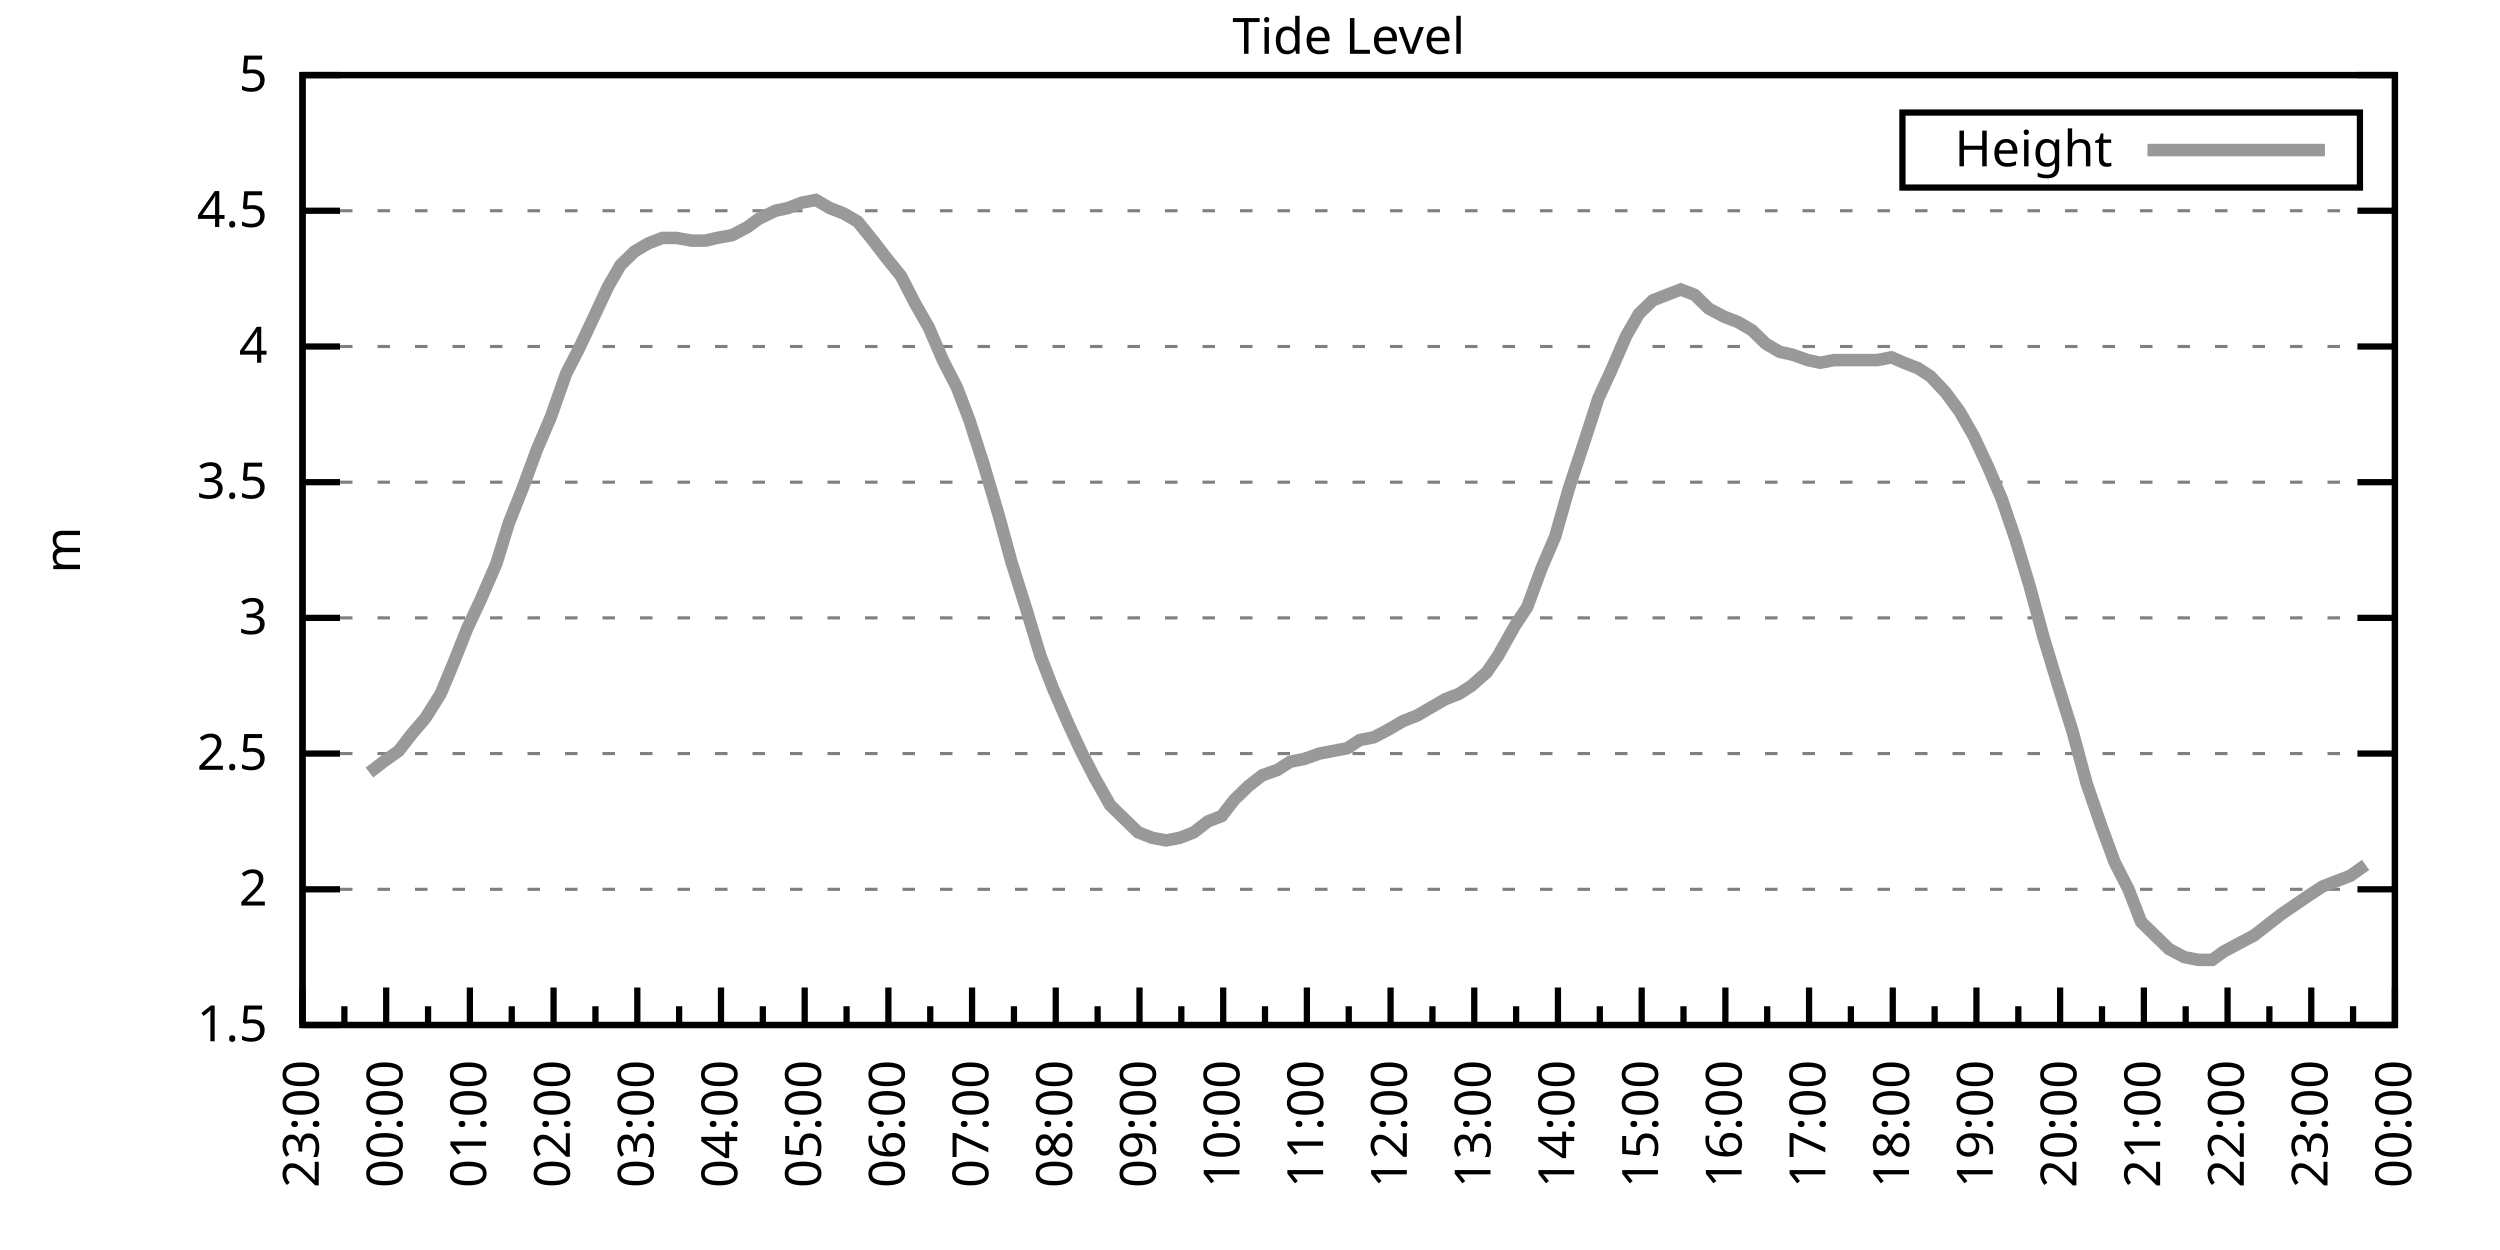
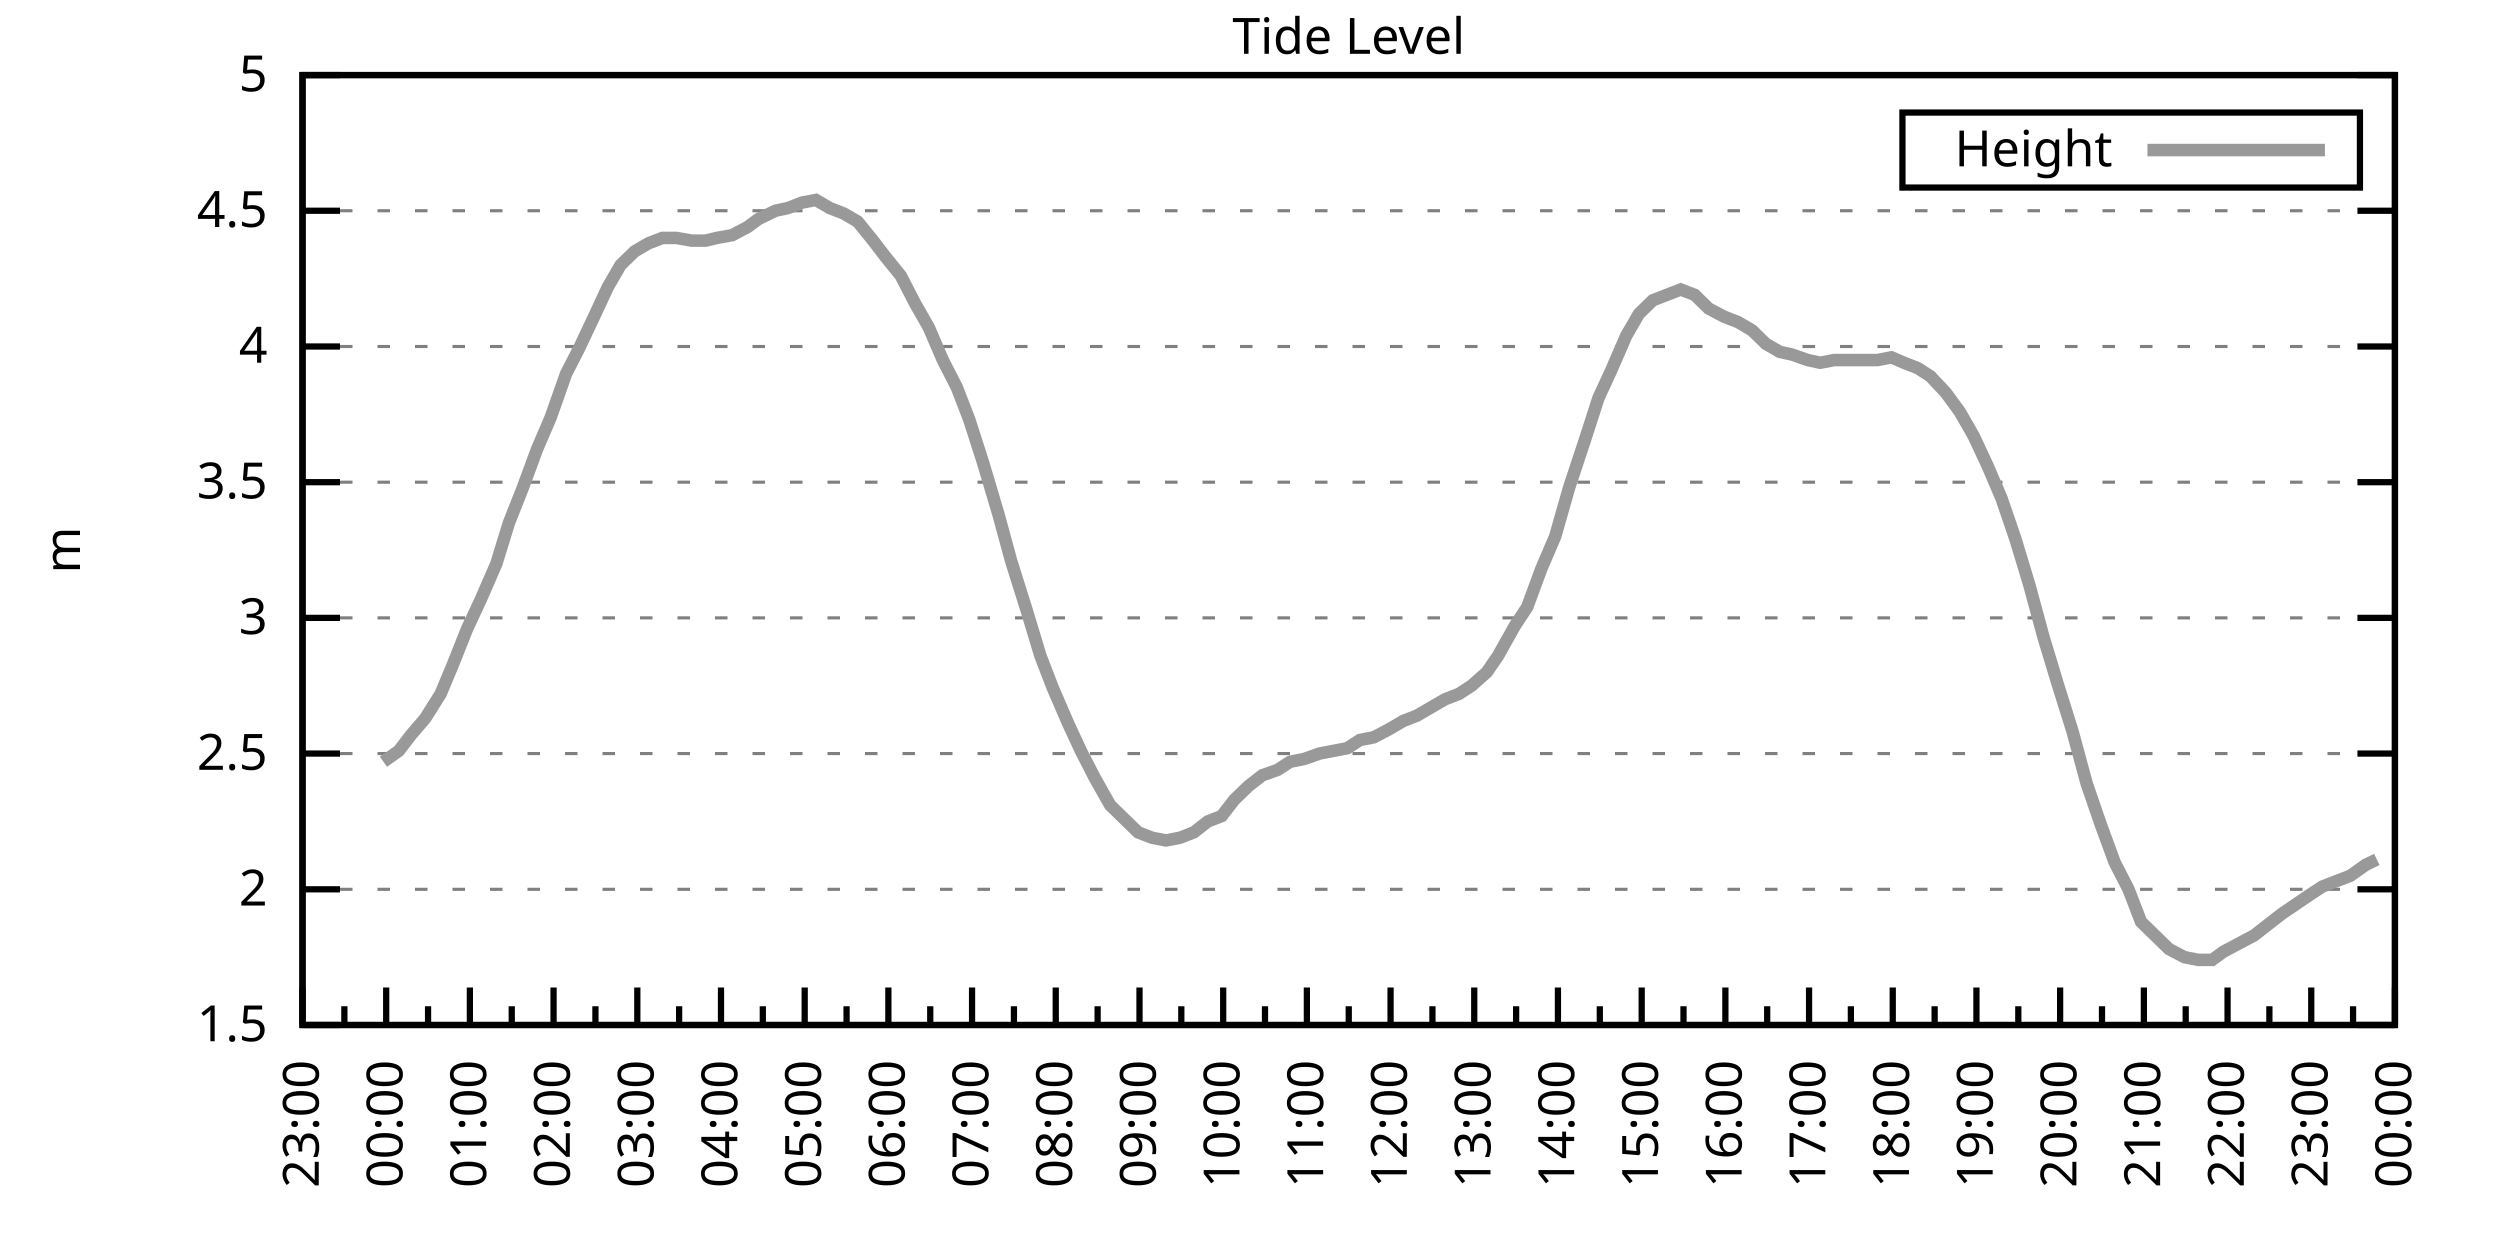
<svg xmlns="http://www.w3.org/2000/svg" xmlns:xlink="http://www.w3.org/1999/xlink" width="400" height="200" viewBox="0 0 400 200">
  <g id="gnuplot_canvas">
    <rect x="0" y="0" width="400" height="200" fill="none" />
    <defs>
      <circle id="gpDot" r="0.5" stroke-width="0.5" stroke="currentColor" />
      <path id="gpPt0" stroke-width="0.333" stroke="currentColor" d="M-1,0 h2 M0,-1 v2" />
      <path id="gpPt1" stroke-width="0.333" stroke="currentColor" d="M-1,-1 L1,1 M1,-1 L-1,1" />
      <path id="gpPt2" stroke-width="0.333" stroke="currentColor" d="M-1,0 L1,0 M0,-1 L0,1 M-1,-1 L1,1 M-1,1 L1,-1" />
      <rect id="gpPt3" stroke-width="0.333" stroke="currentColor" x="-1" y="-1" width="2" height="2" />
      <rect id="gpPt4" stroke-width="0.333" stroke="currentColor" fill="currentColor" x="-1" y="-1" width="2" height="2" />
      <circle id="gpPt5" stroke-width="0.333" stroke="currentColor" cx="0" cy="0" r="1" />
      <use xlink:href="#gpPt5" id="gpPt6" fill="currentColor" stroke="none" />
      <path id="gpPt7" stroke-width="0.333" stroke="currentColor" d="M0,-1.33 L-1.33,0.67 L1.33,0.67 z" />
      <use xlink:href="#gpPt7" id="gpPt8" fill="currentColor" stroke="none" />
      <use xlink:href="#gpPt7" id="gpPt9" stroke="currentColor" transform="rotate(180)" />
      <use xlink:href="#gpPt9" id="gpPt10" fill="currentColor" stroke="none" />
      <use xlink:href="#gpPt3" id="gpPt11" stroke="currentColor" transform="rotate(45)" />
      <use xlink:href="#gpPt11" id="gpPt12" fill="currentColor" stroke="none" />
      <path id="gpPt13" stroke-width="0.333" stroke="currentColor" d="M0,1.330 L1.265,0.411 L0.782,-1.067 L-0.782,-1.076 L-1.265,0.411 z" />
      <use xlink:href="#gpPt13" id="gpPt14" fill="currentColor" stroke="none" />
      <filter id="textbox" filterUnits="objectBoundingBox" x="0" y="0" height="1" width="1">
        <feFlood flood-color="white" flood-opacity="1" result="bgnd" />
        <feComposite in="SourceGraphic" in2="bgnd" operator="atop" />
      </filter>
      <filter id="greybox" filterUnits="objectBoundingBox" x="0" y="0" height="1" width="1">
        <feFlood flood-color="lightgrey" flood-opacity="1" result="grey" />
        <feComposite in="SourceGraphic" in2="grey" operator="atop" />
      </filter>
    </defs>
    <g fill="none" color="white" stroke="currentColor" stroke-width="1.00" stroke-linecap="butt" stroke-linejoin="miter">
</g>
    <g fill="none" color="black" stroke="currentColor" stroke-width="1.00" stroke-linecap="butt" stroke-linejoin="miter">
      <g stroke="none" shape-rendering="crispEdges">
        <polygon fill="rgb(255, 255, 255)" points="48.40,164.00 383.18,164.00 383.18,12.02 48.40,12.02 " />
      </g>
    </g>
    <g fill="none" color="black" stroke="currentColor" stroke-width="1.00" stroke-linecap="butt" stroke-linejoin="miter">
</g>
    <g fill="none" color="black" stroke="black" stroke-width="0.50" stroke-linecap="butt" stroke-linejoin="miter">
</g>
    <g fill="none" color="gray" stroke="currentColor" stroke-width="0.50" stroke-linecap="butt" stroke-linejoin="miter">
      <path stroke="gray" stroke-dasharray="2,4" class="gridline" d="M48.40,164.00 L383.19,164.00  " />
    </g>
    <g fill="none" color="gray" stroke="gray" stroke-width="1.00" stroke-linecap="butt" stroke-linejoin="miter">
</g>
    <g fill="none" color="black" stroke="currentColor" stroke-width="1.00" stroke-linecap="butt" stroke-linejoin="miter">
      <path stroke="black" d="M48.40,164.00 L54.40,164.00 M383.19,164.00 L377.19,164.00  " />
      <g transform="translate(42.80,166.60)" stroke="none" fill="black" font-family="Sans" font-size="8.00" text-anchor="end">
        <text>
          <tspan font-family="Sans"> 1.5</tspan>
        </text>
      </g>
    </g>
    <g fill="none" color="black" stroke="currentColor" stroke-width="1.00" stroke-linecap="butt" stroke-linejoin="miter">
</g>
    <g fill="none" color="black" stroke="black" stroke-width="0.50" stroke-linecap="butt" stroke-linejoin="miter">
</g>
    <g fill="none" color="gray" stroke="currentColor" stroke-width="0.50" stroke-linecap="butt" stroke-linejoin="miter">
      <path stroke="gray" stroke-dasharray="2,4" class="gridline" d="M48.40,142.29 L383.19,142.29  " />
    </g>
    <g fill="none" color="gray" stroke="gray" stroke-width="1.00" stroke-linecap="butt" stroke-linejoin="miter">
</g>
    <g fill="none" color="black" stroke="currentColor" stroke-width="1.00" stroke-linecap="butt" stroke-linejoin="miter">
      <path stroke="black" d="M48.40,142.29 L54.40,142.29 M383.19,142.29 L377.19,142.29  " />
      <g transform="translate(42.80,144.89)" stroke="none" fill="black" font-family="Sans" font-size="8.00" text-anchor="end">
        <text>
          <tspan font-family="Sans"> 2</tspan>
        </text>
      </g>
    </g>
    <g fill="none" color="black" stroke="currentColor" stroke-width="1.00" stroke-linecap="butt" stroke-linejoin="miter">
</g>
    <g fill="none" color="black" stroke="black" stroke-width="0.50" stroke-linecap="butt" stroke-linejoin="miter">
</g>
    <g fill="none" color="gray" stroke="currentColor" stroke-width="0.50" stroke-linecap="butt" stroke-linejoin="miter">
      <path stroke="gray" stroke-dasharray="2,4" class="gridline" d="M48.40,120.57 L383.19,120.57  " />
    </g>
    <g fill="none" color="gray" stroke="gray" stroke-width="1.00" stroke-linecap="butt" stroke-linejoin="miter">
</g>
    <g fill="none" color="black" stroke="currentColor" stroke-width="1.00" stroke-linecap="butt" stroke-linejoin="miter">
      <path stroke="black" d="M48.40,120.57 L54.40,120.57 M383.19,120.57 L377.19,120.57  " />
      <g transform="translate(42.80,123.17)" stroke="none" fill="black" font-family="Sans" font-size="8.00" text-anchor="end">
        <text>
          <tspan font-family="Sans"> 2.5</tspan>
        </text>
      </g>
    </g>
    <g fill="none" color="black" stroke="currentColor" stroke-width="1.00" stroke-linecap="butt" stroke-linejoin="miter">
</g>
    <g fill="none" color="black" stroke="black" stroke-width="0.50" stroke-linecap="butt" stroke-linejoin="miter">
</g>
    <g fill="none" color="gray" stroke="currentColor" stroke-width="0.50" stroke-linecap="butt" stroke-linejoin="miter">
      <path stroke="gray" stroke-dasharray="2,4" class="gridline" d="M48.40,98.86 L383.19,98.86  " />
    </g>
    <g fill="none" color="gray" stroke="gray" stroke-width="1.00" stroke-linecap="butt" stroke-linejoin="miter">
</g>
    <g fill="none" color="black" stroke="currentColor" stroke-width="1.00" stroke-linecap="butt" stroke-linejoin="miter">
      <path stroke="black" d="M48.40,98.86 L54.40,98.86 M383.19,98.86 L377.19,98.86  " />
      <g transform="translate(42.80,101.46)" stroke="none" fill="black" font-family="Sans" font-size="8.00" text-anchor="end">
        <text>
          <tspan font-family="Sans"> 3</tspan>
        </text>
      </g>
    </g>
    <g fill="none" color="black" stroke="currentColor" stroke-width="1.00" stroke-linecap="butt" stroke-linejoin="miter">
</g>
    <g fill="none" color="black" stroke="black" stroke-width="0.50" stroke-linecap="butt" stroke-linejoin="miter">
</g>
    <g fill="none" color="gray" stroke="currentColor" stroke-width="0.50" stroke-linecap="butt" stroke-linejoin="miter">
      <path stroke="gray" stroke-dasharray="2,4" class="gridline" d="M48.40,77.15 L383.19,77.15  " />
    </g>
    <g fill="none" color="gray" stroke="gray" stroke-width="1.00" stroke-linecap="butt" stroke-linejoin="miter">
</g>
    <g fill="none" color="black" stroke="currentColor" stroke-width="1.00" stroke-linecap="butt" stroke-linejoin="miter">
      <path stroke="black" d="M48.40,77.15 L54.40,77.15 M383.19,77.15 L377.19,77.15  " />
      <g transform="translate(42.80,79.75)" stroke="none" fill="black" font-family="Sans" font-size="8.00" text-anchor="end">
        <text>
          <tspan font-family="Sans"> 3.5</tspan>
        </text>
      </g>
    </g>
    <g fill="none" color="black" stroke="currentColor" stroke-width="1.00" stroke-linecap="butt" stroke-linejoin="miter">
</g>
    <g fill="none" color="black" stroke="black" stroke-width="0.50" stroke-linecap="butt" stroke-linejoin="miter">
</g>
    <g fill="none" color="gray" stroke="currentColor" stroke-width="0.50" stroke-linecap="butt" stroke-linejoin="miter">
      <path stroke="gray" stroke-dasharray="2,4" class="gridline" d="M48.40,55.44 L383.19,55.44  " />
    </g>
    <g fill="none" color="gray" stroke="gray" stroke-width="1.00" stroke-linecap="butt" stroke-linejoin="miter">
</g>
    <g fill="none" color="black" stroke="currentColor" stroke-width="1.00" stroke-linecap="butt" stroke-linejoin="miter">
      <path stroke="black" d="M48.40,55.44 L54.40,55.44 M383.19,55.44 L377.19,55.44  " />
      <g transform="translate(42.80,58.04)" stroke="none" fill="black" font-family="Sans" font-size="8.00" text-anchor="end">
        <text>
          <tspan font-family="Sans"> 4</tspan>
        </text>
      </g>
    </g>
    <g fill="none" color="black" stroke="currentColor" stroke-width="1.00" stroke-linecap="butt" stroke-linejoin="miter">
</g>
    <g fill="none" color="black" stroke="black" stroke-width="0.50" stroke-linecap="butt" stroke-linejoin="miter">
</g>
    <g fill="none" color="gray" stroke="currentColor" stroke-width="0.50" stroke-linecap="butt" stroke-linejoin="miter">
      <path stroke="gray" stroke-dasharray="2,4" class="gridline" d="M48.40,33.72 L383.19,33.72  " />
    </g>
    <g fill="none" color="gray" stroke="gray" stroke-width="1.00" stroke-linecap="butt" stroke-linejoin="miter">
</g>
    <g fill="none" color="black" stroke="currentColor" stroke-width="1.00" stroke-linecap="butt" stroke-linejoin="miter">
      <path stroke="black" d="M48.40,33.72 L54.40,33.72 M383.19,33.72 L377.19,33.72  " />
      <g transform="translate(42.80,36.32)" stroke="none" fill="black" font-family="Sans" font-size="8.00" text-anchor="end">
        <text>
          <tspan font-family="Sans"> 4.5</tspan>
        </text>
      </g>
    </g>
    <g fill="none" color="black" stroke="currentColor" stroke-width="1.00" stroke-linecap="butt" stroke-linejoin="miter">
</g>
    <g fill="none" color="black" stroke="black" stroke-width="0.50" stroke-linecap="butt" stroke-linejoin="miter">
</g>
    <g fill="none" color="gray" stroke="currentColor" stroke-width="0.50" stroke-linecap="butt" stroke-linejoin="miter">
      <path stroke="gray" stroke-dasharray="2,4" class="gridline" d="M48.40,12.01 L383.19,12.01  " />
    </g>
    <g fill="none" color="gray" stroke="gray" stroke-width="1.00" stroke-linecap="butt" stroke-linejoin="miter">
</g>
    <g fill="none" color="black" stroke="currentColor" stroke-width="1.00" stroke-linecap="butt" stroke-linejoin="miter">
      <path stroke="black" d="M48.40,12.01 L54.40,12.01 M383.19,12.01 L377.19,12.01  " />
      <g transform="translate(42.80,14.61)" stroke="none" fill="black" font-family="Sans" font-size="8.00" text-anchor="end">
        <text>
          <tspan font-family="Sans"> 5</tspan>
        </text>
      </g>
    </g>
    <g fill="none" color="black" stroke="currentColor" stroke-width="1.00" stroke-linecap="butt" stroke-linejoin="miter">
      <path stroke="black" d="M48.40,164.00 L48.40,158.00  " />
      <g transform="translate(51.00,169.60) rotate(270)" stroke="none" fill="black" font-family="Sans" font-size="8.00" text-anchor="end">
        <text>
          <tspan font-family="Sans">23:00</tspan>
        </text>
      </g>
    </g>
    <g fill="none" color="black" stroke="currentColor" stroke-width="1.00" stroke-linecap="butt" stroke-linejoin="miter">
      <path stroke="black" d="M55.10,164.00 L55.10,161.00 M61.79,164.00 L61.79,158.00  " />
      <g transform="translate(64.39,169.60) rotate(270)" stroke="none" fill="black" font-family="Sans" font-size="8.00" text-anchor="end">
        <text>
          <tspan font-family="Sans">00:00</tspan>
        </text>
      </g>
    </g>
    <g fill="none" color="black" stroke="currentColor" stroke-width="1.00" stroke-linecap="butt" stroke-linejoin="miter">
      <path stroke="black" d="M68.49,164.00 L68.49,161.00 M75.18,164.00 L75.18,158.00  " />
      <g transform="translate(77.78,169.60) rotate(270)" stroke="none" fill="black" font-family="Sans" font-size="8.00" text-anchor="end">
        <text>
          <tspan font-family="Sans">01:00</tspan>
        </text>
      </g>
    </g>
    <g fill="none" color="black" stroke="currentColor" stroke-width="1.00" stroke-linecap="butt" stroke-linejoin="miter">
      <path stroke="black" d="M81.88,164.00 L81.88,161.00 M88.57,164.00 L88.57,158.00  " />
      <g transform="translate(91.17,169.60) rotate(270)" stroke="none" fill="black" font-family="Sans" font-size="8.00" text-anchor="end">
        <text>
          <tspan font-family="Sans">02:00</tspan>
        </text>
      </g>
    </g>
    <g fill="none" color="black" stroke="currentColor" stroke-width="1.00" stroke-linecap="butt" stroke-linejoin="miter">
      <path stroke="black" d="M95.27,164.00 L95.27,161.00 M101.97,164.00 L101.97,158.00  " />
      <g transform="translate(104.57,169.60) rotate(270)" stroke="none" fill="black" font-family="Sans" font-size="8.00" text-anchor="end">
        <text>
          <tspan font-family="Sans">03:00</tspan>
        </text>
      </g>
    </g>
    <g fill="none" color="black" stroke="currentColor" stroke-width="1.00" stroke-linecap="butt" stroke-linejoin="miter">
      <path stroke="black" d="M108.66,164.00 L108.66,161.00 M115.36,164.00 L115.36,158.00  " />
      <g transform="translate(117.96,169.60) rotate(270)" stroke="none" fill="black" font-family="Sans" font-size="8.00" text-anchor="end">
        <text>
          <tspan font-family="Sans">04:00</tspan>
        </text>
      </g>
    </g>
    <g fill="none" color="black" stroke="currentColor" stroke-width="1.00" stroke-linecap="butt" stroke-linejoin="miter">
      <path stroke="black" d="M122.05,164.00 L122.05,161.00 M128.75,164.00 L128.75,158.00  " />
      <g transform="translate(131.35,169.60) rotate(270)" stroke="none" fill="black" font-family="Sans" font-size="8.00" text-anchor="end">
        <text>
          <tspan font-family="Sans">05:00</tspan>
        </text>
      </g>
    </g>
    <g fill="none" color="black" stroke="currentColor" stroke-width="1.00" stroke-linecap="butt" stroke-linejoin="miter">
      <path stroke="black" d="M135.45,164.00 L135.45,161.00 M142.14,164.00 L142.14,158.00  " />
      <g transform="translate(144.74,169.60) rotate(270)" stroke="none" fill="black" font-family="Sans" font-size="8.00" text-anchor="end">
        <text>
          <tspan font-family="Sans">06:00</tspan>
        </text>
      </g>
    </g>
    <g fill="none" color="black" stroke="currentColor" stroke-width="1.00" stroke-linecap="butt" stroke-linejoin="miter">
      <path stroke="black" d="M148.84,164.00 L148.84,161.00 M155.53,164.00 L155.53,158.00  " />
      <g transform="translate(158.13,169.60) rotate(270)" stroke="none" fill="black" font-family="Sans" font-size="8.00" text-anchor="end">
        <text>
          <tspan font-family="Sans">07:00</tspan>
        </text>
      </g>
    </g>
    <g fill="none" color="black" stroke="currentColor" stroke-width="1.00" stroke-linecap="butt" stroke-linejoin="miter">
      <path stroke="black" d="M162.23,164.00 L162.23,161.00 M168.92,164.00 L168.92,158.00  " />
      <g transform="translate(171.52,169.60) rotate(270)" stroke="none" fill="black" font-family="Sans" font-size="8.00" text-anchor="end">
        <text>
          <tspan font-family="Sans">08:00</tspan>
        </text>
      </g>
    </g>
    <g fill="none" color="black" stroke="currentColor" stroke-width="1.00" stroke-linecap="butt" stroke-linejoin="miter">
      <path stroke="black" d="M175.62,164.00 L175.62,161.00 M182.32,164.00 L182.32,158.00  " />
      <g transform="translate(184.92,169.60) rotate(270)" stroke="none" fill="black" font-family="Sans" font-size="8.00" text-anchor="end">
        <text>
          <tspan font-family="Sans">09:00</tspan>
        </text>
      </g>
    </g>
    <g fill="none" color="black" stroke="currentColor" stroke-width="1.00" stroke-linecap="butt" stroke-linejoin="miter">
      <path stroke="black" d="M189.01,164.00 L189.01,161.00 M195.71,164.00 L195.71,158.00  " />
      <g transform="translate(198.31,169.60) rotate(270)" stroke="none" fill="black" font-family="Sans" font-size="8.00" text-anchor="end">
        <text>
          <tspan font-family="Sans">10:00</tspan>
        </text>
      </g>
    </g>
    <g fill="none" color="black" stroke="currentColor" stroke-width="1.00" stroke-linecap="butt" stroke-linejoin="miter">
      <path stroke="black" d="M202.40,164.00 L202.40,161.00 M209.10,164.00 L209.10,158.00  " />
      <g transform="translate(211.70,169.60) rotate(270)" stroke="none" fill="black" font-family="Sans" font-size="8.00" text-anchor="end">
        <text>
          <tspan font-family="Sans">11:00</tspan>
        </text>
      </g>
    </g>
    <g fill="none" color="black" stroke="currentColor" stroke-width="1.00" stroke-linecap="butt" stroke-linejoin="miter">
      <path stroke="black" d="M215.80,164.00 L215.80,161.00 M222.49,164.00 L222.49,158.00  " />
      <g transform="translate(225.09,169.60) rotate(270)" stroke="none" fill="black" font-family="Sans" font-size="8.00" text-anchor="end">
        <text>
          <tspan font-family="Sans">12:00</tspan>
        </text>
      </g>
    </g>
    <g fill="none" color="black" stroke="currentColor" stroke-width="1.00" stroke-linecap="butt" stroke-linejoin="miter">
      <path stroke="black" d="M229.19,164.00 L229.19,161.00 M235.88,164.00 L235.88,158.00  " />
      <g transform="translate(238.48,169.60) rotate(270)" stroke="none" fill="black" font-family="Sans" font-size="8.00" text-anchor="end">
        <text>
          <tspan font-family="Sans">13:00</tspan>
        </text>
      </g>
    </g>
    <g fill="none" color="black" stroke="currentColor" stroke-width="1.00" stroke-linecap="butt" stroke-linejoin="miter">
      <path stroke="black" d="M242.58,164.00 L242.58,161.00 M249.27,164.00 L249.27,158.00  " />
      <g transform="translate(251.87,169.60) rotate(270)" stroke="none" fill="black" font-family="Sans" font-size="8.00" text-anchor="end">
        <text>
          <tspan font-family="Sans">14:00</tspan>
        </text>
      </g>
    </g>
    <g fill="none" color="black" stroke="currentColor" stroke-width="1.00" stroke-linecap="butt" stroke-linejoin="miter">
      <path stroke="black" d="M255.97,164.00 L255.97,161.00 M262.67,164.00 L262.67,158.00  " />
      <g transform="translate(265.27,169.60) rotate(270)" stroke="none" fill="black" font-family="Sans" font-size="8.00" text-anchor="end">
        <text>
          <tspan font-family="Sans">15:00</tspan>
        </text>
      </g>
    </g>
    <g fill="none" color="black" stroke="currentColor" stroke-width="1.00" stroke-linecap="butt" stroke-linejoin="miter">
      <path stroke="black" d="M269.36,164.00 L269.36,161.00 M276.06,164.00 L276.06,158.00  " />
      <g transform="translate(278.66,169.60) rotate(270)" stroke="none" fill="black" font-family="Sans" font-size="8.00" text-anchor="end">
        <text>
          <tspan font-family="Sans">16:00</tspan>
        </text>
      </g>
    </g>
    <g fill="none" color="black" stroke="currentColor" stroke-width="1.00" stroke-linecap="butt" stroke-linejoin="miter">
      <path stroke="black" d="M282.75,164.00 L282.75,161.00 M289.45,164.00 L289.45,158.00  " />
      <g transform="translate(292.05,169.60) rotate(270)" stroke="none" fill="black" font-family="Sans" font-size="8.00" text-anchor="end">
        <text>
          <tspan font-family="Sans">17:00</tspan>
        </text>
      </g>
    </g>
    <g fill="none" color="black" stroke="currentColor" stroke-width="1.00" stroke-linecap="butt" stroke-linejoin="miter">
      <path stroke="black" d="M296.14,164.00 L296.14,161.00 M302.84,164.00 L302.84,158.00  " />
      <g transform="translate(305.44,169.60) rotate(270)" stroke="none" fill="black" font-family="Sans" font-size="8.00" text-anchor="end">
        <text>
          <tspan font-family="Sans">18:00</tspan>
        </text>
      </g>
    </g>
    <g fill="none" color="black" stroke="currentColor" stroke-width="1.00" stroke-linecap="butt" stroke-linejoin="miter">
      <path stroke="black" d="M309.54,164.00 L309.54,161.00 M316.23,164.00 L316.23,158.00  " />
      <g transform="translate(318.83,169.60) rotate(270)" stroke="none" fill="black" font-family="Sans" font-size="8.00" text-anchor="end">
        <text>
          <tspan font-family="Sans">19:00</tspan>
        </text>
      </g>
    </g>
    <g fill="none" color="black" stroke="currentColor" stroke-width="1.00" stroke-linecap="butt" stroke-linejoin="miter">
      <path stroke="black" d="M322.93,164.00 L322.93,161.00 M329.62,164.00 L329.62,158.00  " />
      <g transform="translate(332.22,169.60) rotate(270)" stroke="none" fill="black" font-family="Sans" font-size="8.00" text-anchor="end">
        <text>
          <tspan font-family="Sans">20:00</tspan>
        </text>
      </g>
    </g>
    <g fill="none" color="black" stroke="currentColor" stroke-width="1.00" stroke-linecap="butt" stroke-linejoin="miter">
      <path stroke="black" d="M336.32,164.00 L336.32,161.00 M343.02,164.00 L343.02,158.00  " />
      <g transform="translate(345.62,169.60) rotate(270)" stroke="none" fill="black" font-family="Sans" font-size="8.00" text-anchor="end">
        <text>
          <tspan font-family="Sans">21:00</tspan>
        </text>
      </g>
    </g>
    <g fill="none" color="black" stroke="currentColor" stroke-width="1.00" stroke-linecap="butt" stroke-linejoin="miter">
      <path stroke="black" d="M349.71,164.00 L349.71,161.00 M356.41,164.00 L356.41,158.00  " />
      <g transform="translate(359.01,169.60) rotate(270)" stroke="none" fill="black" font-family="Sans" font-size="8.00" text-anchor="end">
        <text>
          <tspan font-family="Sans">22:00</tspan>
        </text>
      </g>
    </g>
    <g fill="none" color="black" stroke="currentColor" stroke-width="1.00" stroke-linecap="butt" stroke-linejoin="miter">
      <path stroke="black" d="M363.10,164.00 L363.10,161.00 M369.80,164.00 L369.80,158.00  " />
      <g transform="translate(372.40,169.60) rotate(270)" stroke="none" fill="black" font-family="Sans" font-size="8.00" text-anchor="end">
        <text>
          <tspan font-family="Sans">23:00</tspan>
        </text>
      </g>
    </g>
    <g fill="none" color="black" stroke="currentColor" stroke-width="1.00" stroke-linecap="butt" stroke-linejoin="miter">
      <path stroke="black" d="M376.49,164.00 L376.49,161.00 M383.19,164.00 L383.19,158.00  " />
      <g transform="translate(385.79,169.60) rotate(270)" stroke="none" fill="black" font-family="Sans" font-size="8.00" text-anchor="end">
        <text>
          <tspan font-family="Sans">00:00</tspan>
        </text>
      </g>
    </g>
    <g fill="none" color="black" stroke="currentColor" stroke-width="1.00" stroke-linecap="butt" stroke-linejoin="miter">
</g>
    <g fill="none" color="black" stroke="currentColor" stroke-width="1.00" stroke-linecap="butt" stroke-linejoin="miter">
      <path stroke="black" d="M48.40,12.01 L48.40,164.00 L383.19,164.00 L383.19,12.01 L48.40,12.01 Z  " />
    </g>
    <g fill="none" color="black" stroke="currentColor" stroke-width="1.00" stroke-linecap="butt" stroke-linejoin="miter">
      <g transform="translate(12.80,88.01) rotate(270)" stroke="none" fill="black" font-family="Sans" font-size="8.00" text-anchor="middle">
        <text>
          <tspan font-family="Sans">m</tspan>
        </text>
      </g>
    </g>
    <g fill="none" color="black" stroke="currentColor" stroke-width="1.00" stroke-linecap="butt" stroke-linejoin="miter">
</g>
    <g fill="none" color="black" stroke="currentColor" stroke-width="1.00" stroke-linecap="butt" stroke-linejoin="miter">
      <path stroke="black" d="M304.39,30.01 L304.39,18.01 L377.59,18.01 L377.59,30.01 L304.39,30.01 Z  " />
    </g>
    <g id="Tide_level_plot_1">
      <g fill="none" color="white" stroke="black" stroke-width="2.00" stroke-linecap="butt" stroke-linejoin="miter">
</g>
      <g fill="none" color="black" stroke="currentColor" stroke-width="2.00" stroke-linecap="butt" stroke-linejoin="miter">
        <g transform="translate(337.99,26.61)" stroke="none" fill="black" font-family="Sans" font-size="8.00" text-anchor="end">
          <text>
            <tspan font-family="Sans">Height</tspan>
          </text>
        </g>
      </g>
      <g fill="none" color="black" stroke="currentColor" stroke-width="2.00" stroke-linecap="butt" stroke-linejoin="miter">
-         <path stroke="rgb(153, 153, 153)" d="M343.59,24.01 L371.99,24.01 M59.11,123.61 L61.35,121.88 L63.80,120.14 L65.81,117.53 L68.04,114.93 L70.50,111.02   L72.50,106.24 L74.74,100.60 L76.97,95.82 L79.42,90.18 L81.43,83.66 L83.66,78.02 L85.90,71.94 L88.13,66.73   L90.58,59.78 L92.59,55.87 L95.05,50.66 L97.28,45.88 L99.29,42.41 L101.52,40.24 L103.75,38.93 L105.98,38.07   L108.22,38.07 L110.67,38.50 L112.90,38.50 L114.69,38.07 L117.14,37.63 L119.60,36.33 L121.38,35.03 L124.06,33.72   L126.07,33.29 L128.30,32.42 L130.54,31.99 L132.77,33.29 L135.00,34.16 L137.23,35.46 L139.69,38.50 L141.69,41.11   L144.15,44.15 L146.38,48.49 L148.61,52.40 L150.85,57.61 L153.08,61.95 L155.09,67.16 L157.32,74.11 L159.77,82.36   L161.78,89.74 L164.24,97.56 L166.47,104.94 L168.48,110.15 L170.93,115.80 L172.94,120.14 L175.17,124.48 L177.63,128.83   L179.86,131.00 L182.09,133.17 L184.32,134.04 L186.56,134.47 L188.79,134.04 L191.02,133.17 L193.25,131.43 L195.48,130.56   L197.49,127.96 L199.73,125.79 L201.96,124.05 L204.41,123.18 L206.42,121.88 L208.65,121.44 L211.11,120.57 L213.34,120.14   L215.57,119.71 L217.58,118.40 L219.81,117.97 L222.27,116.67 L224.50,115.36 L226.73,114.49 L228.96,113.19 L231.20,111.89   L233.43,111.02 L235.44,109.72 L237.89,107.55 L239.68,104.94 L242.36,100.16 L244.36,97.12 L246.60,91.04 L248.83,85.83   L251.06,78.02 L253.51,70.63 L255.75,63.69 L257.76,59.34 L260.21,53.70 L262.22,50.22 L264.45,48.05 L266.68,47.18   L268.92,46.32 L271.15,47.18 L273.38,49.36 L275.83,50.66 L278.07,51.53 L280.30,52.83 L282.53,55.00 L284.76,56.30   L286.77,56.74 L289.23,57.61 L291.23,58.04 L293.47,57.61 L295.70,57.61 L297.93,57.61 L300.39,57.61 L302.62,57.17   L304.63,58.04 L306.86,58.91 L308.87,60.21 L311.32,62.82 L313.55,65.86 L315.79,69.77 L318.02,74.54 L320.25,79.75   L322.48,86.27 L324.71,93.65 L326.95,101.90 L329.18,109.28 L331.63,117.10 L333.86,125.35 L336.10,131.86 L338.33,137.94   L340.56,142.29 L342.57,147.50 L344.80,149.67 L347.03,151.84 L349.49,153.14 L351.72,153.58 L353.95,153.58 L355.74,152.28   L358.19,150.97 L360.65,149.67 L362.88,147.93 L365.11,146.20 L369.58,143.16 L371.58,141.85 L373.82,140.98 L376.05,140.12   L378.50,138.38  " />
+         <path stroke="rgb(153, 153, 153)" d="M343.59,24.01 L371.99,24.01 M61.35,121.88 L63.80,120.14 L65.81,117.53 L68.04,114.93 L70.50,111.02 L72.50,106.24   L74.74,100.60 L76.97,95.82 L79.42,90.18 L81.43,83.66 L83.66,78.02 L85.90,71.94 L88.13,66.73 L90.58,59.78   L92.59,55.87 L95.05,50.66 L97.28,45.88 L99.29,42.41 L101.52,40.24 L103.75,38.93 L105.98,38.07 L108.22,38.07   L110.67,38.50 L112.90,38.50 L114.69,38.07 L117.14,37.63 L119.60,36.33 L121.38,35.03 L124.06,33.72 L126.07,33.29   L128.30,32.42 L130.54,31.99 L132.77,33.29 L135.00,34.16 L137.23,35.46 L139.69,38.50 L141.69,41.11 L144.15,44.15   L146.38,48.49 L148.61,52.40 L150.85,57.61 L153.08,61.95 L155.09,67.16 L157.32,74.11 L159.77,82.36 L161.78,89.74   L164.24,97.56 L166.47,104.94 L168.48,110.15 L170.93,115.80 L172.94,120.14 L175.17,124.48 L177.63,128.83 L179.86,131.00   L182.09,133.17 L184.32,134.04 L186.56,134.47 L188.79,134.04 L191.02,133.17 L193.25,131.43 L195.48,130.56 L197.49,127.96   L199.73,125.79 L201.96,124.05 L204.41,123.18 L206.42,121.88 L208.65,121.44 L211.11,120.57 L213.34,120.14 L215.57,119.71   L217.58,118.40 L219.81,117.97 L222.27,116.67 L224.50,115.36 L226.73,114.49 L228.96,113.19 L231.20,111.89 L233.43,111.02   L235.44,109.72 L237.89,107.55 L239.68,104.94 L242.36,100.16 L244.36,97.12 L246.60,91.04 L248.83,85.83 L251.06,78.02   L253.51,70.63 L255.75,63.69 L257.76,59.34 L260.21,53.70 L262.22,50.22 L264.45,48.05 L266.68,47.18 L268.92,46.32   L271.15,47.18 L273.38,49.36 L275.83,50.66 L278.07,51.53 L280.30,52.83 L282.53,55.00 L284.76,56.30 L286.77,56.74   L289.23,57.61 L291.23,58.04 L293.47,57.61 L295.70,57.61 L297.93,57.61 L300.39,57.61 L302.62,57.17 L304.63,58.04   L306.86,58.91 L308.87,60.21 L311.32,62.82 L313.55,65.86 L315.79,69.77 L318.02,74.54 L320.25,79.75 L322.48,86.27   L324.71,93.65 L326.95,101.90 L329.18,109.28 L331.63,117.10 L333.86,125.35 L336.10,131.86 L338.33,137.94 L340.56,142.29   L342.57,147.50 L344.80,149.67 L347.03,151.84 L349.49,153.14 L351.72,153.58 L353.95,153.58 L355.74,152.28 L358.19,150.97   L360.65,149.67 L362.88,147.93 L365.11,146.20 L369.58,143.16 L371.58,141.85 L373.82,140.98 L376.05,140.12 L378.50,138.38   L380.29,137.51  " />
      </g>
    </g>
    <g fill="none" color="black" stroke="currentColor" stroke-width="2.00" stroke-linecap="butt" stroke-linejoin="miter">
</g>
    <g fill="none" color="black" stroke="black" stroke-width="1.00" stroke-linecap="butt" stroke-linejoin="miter">
</g>
    <g fill="none" color="black" stroke="currentColor" stroke-width="1.00" stroke-linecap="butt" stroke-linejoin="miter">
      <path stroke="black" d="M48.40,12.01 L48.40,164.00 L383.19,164.00 L383.19,12.01 L48.40,12.01 Z  " />
    </g>
    <g fill="none" color="black" stroke="currentColor" stroke-width="1.00" stroke-linecap="butt" stroke-linejoin="miter">
      <g transform="translate(215.79,8.61)" stroke="none" fill="black" font-family="Sans" font-size="8.00" text-anchor="middle">
        <text>
          <tspan font-family="Sans">Tide Level</tspan>
        </text>
      </g>
    </g>
    <g fill="none" color="black" stroke="currentColor" stroke-width="1.00" stroke-linecap="butt" stroke-linejoin="miter">
</g>
  </g>
</svg>
